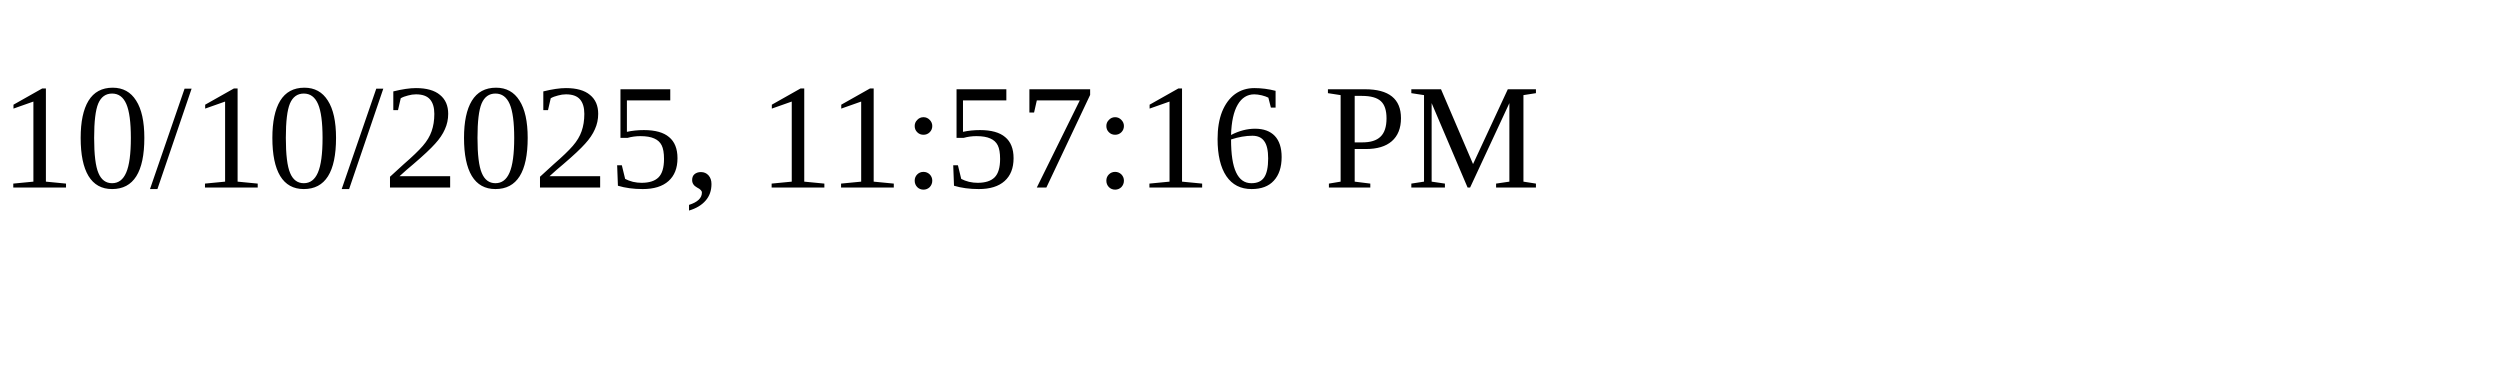
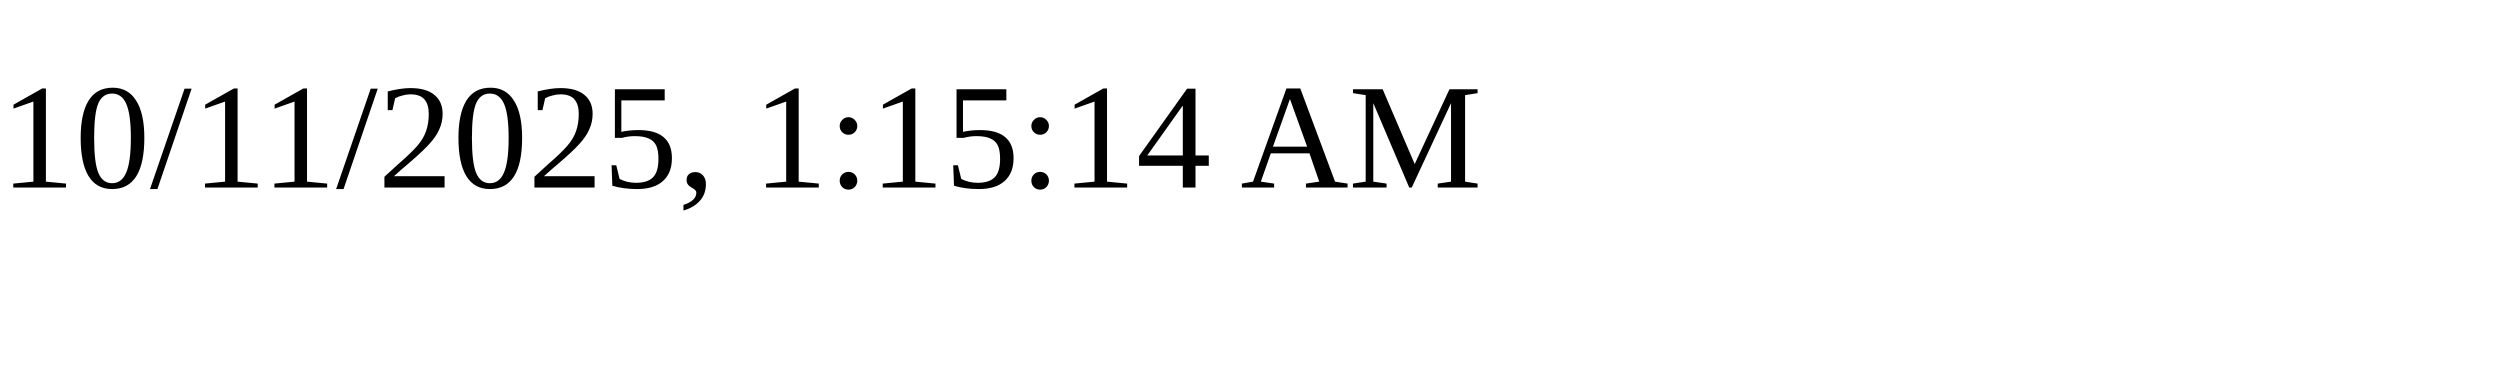
<svg xmlns="http://www.w3.org/2000/svg" height="30" width="200">
-   <text x="0" y="15">10/10/2025, 11:57:16 PM</text>
+   <text x="0" y="15">10/11/2025, 1:15:14 AM</text>
</svg>
